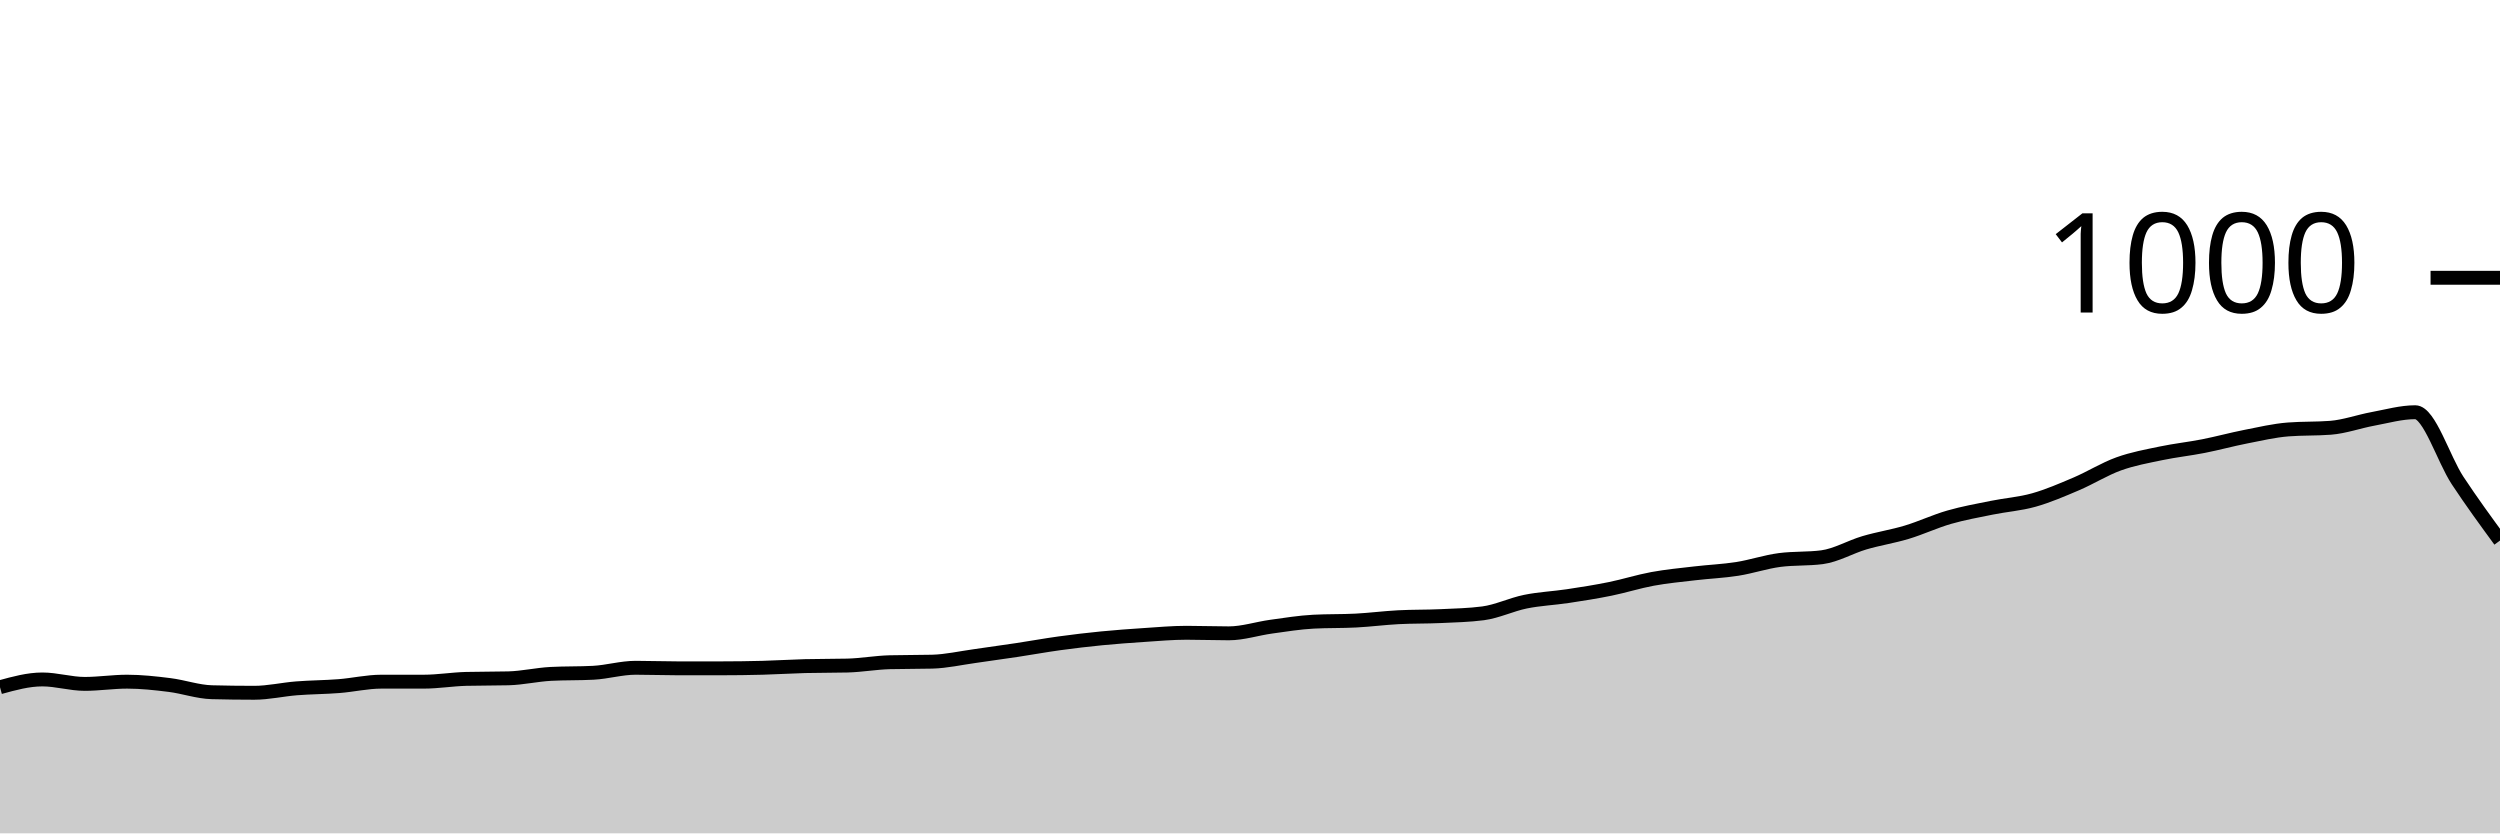
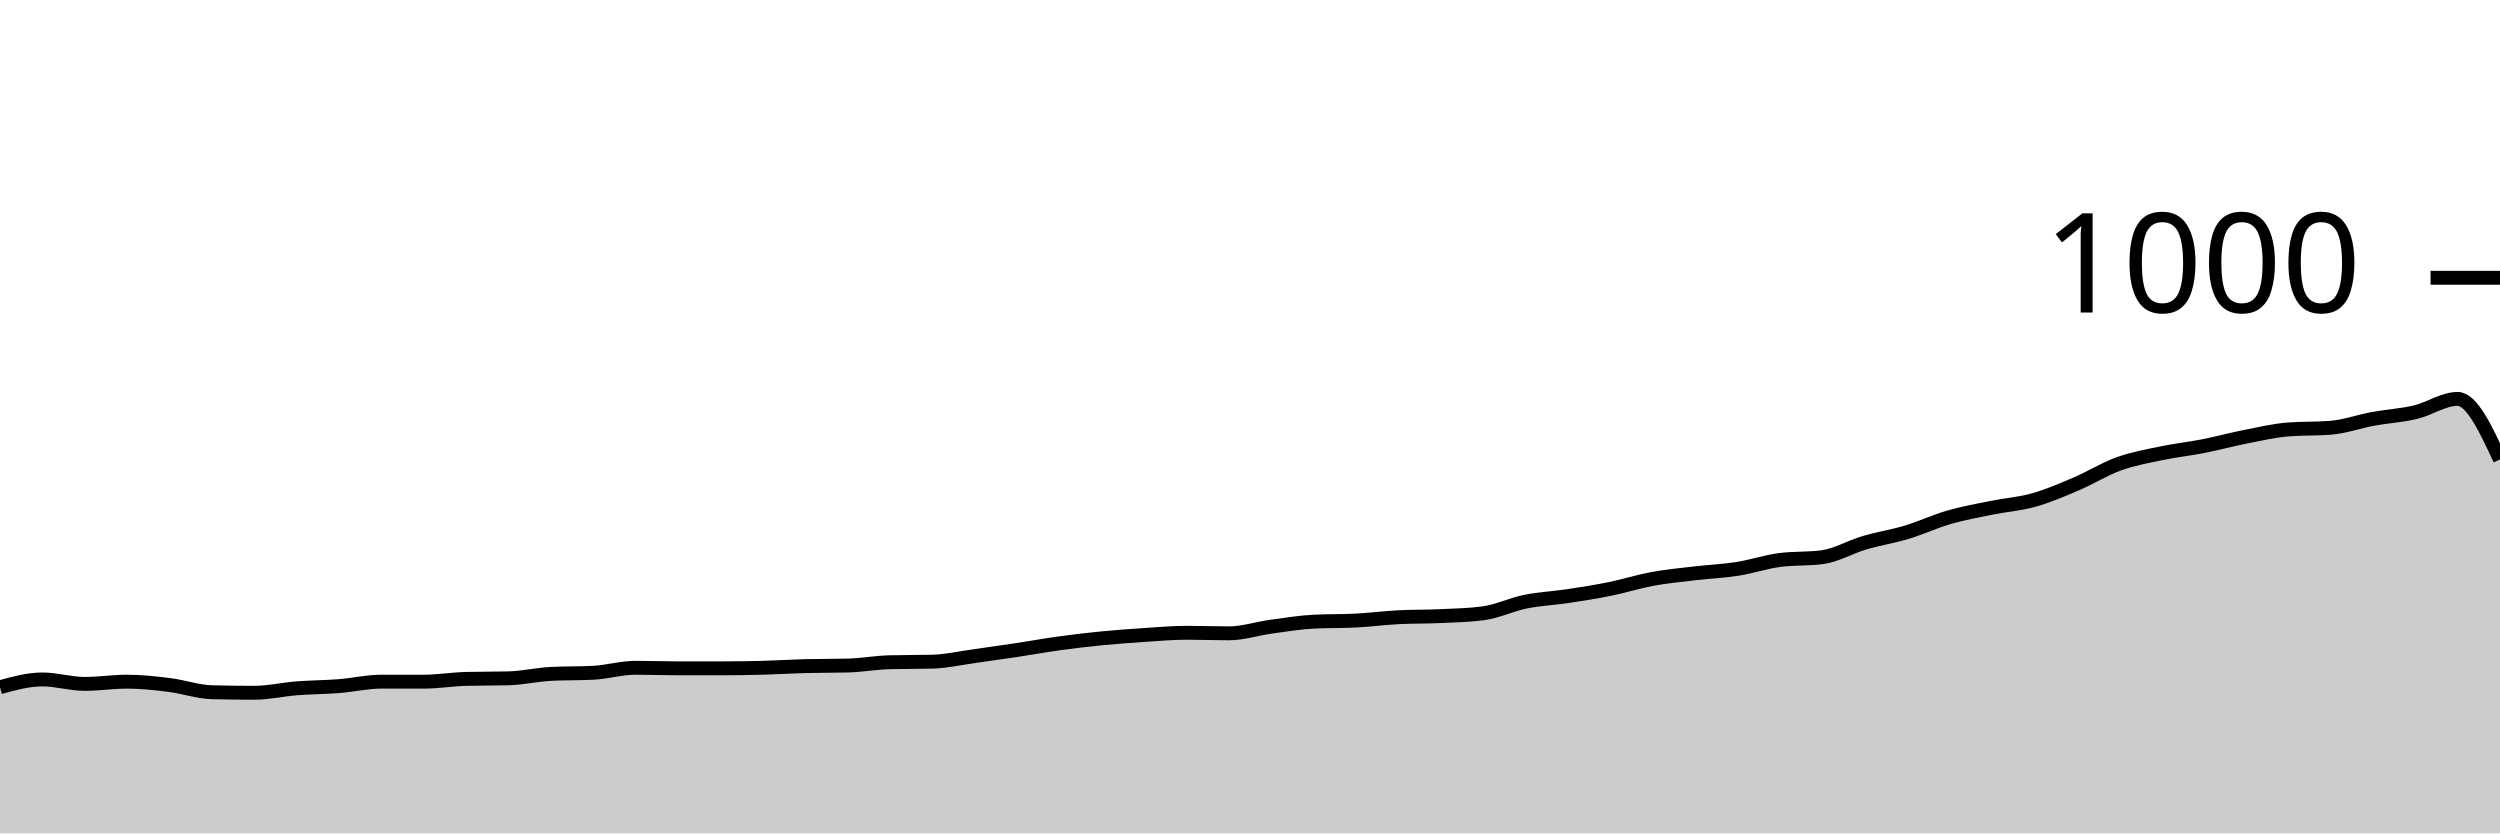
<svg xmlns="http://www.w3.org/2000/svg" viewBox="0 0 180 60">
  <g transform="translate(0,20)">
-     <path class="area" fill="rgba(0, 0, 0, 0.2)" d="M0,29.48C1.017,29.2,2.034,28.92,3.051,28.92C4.068,28.92,5.085,29.24,6.102,29.24C7.119,29.24,8.136,29.08,9.153,29.08C10.169,29.08,11.186,29.193,12.203,29.32C13.22,29.447,14.237,29.813,15.254,29.84C16.271,29.867,17.288,29.88,18.305,29.88C19.322,29.88,20.339,29.64,21.356,29.56C22.373,29.48,23.39,29.48,24.407,29.4C25.424,29.32,26.441,29.08,27.458,29.08C28.475,29.08,29.492,29.08,30.508,29.08C31.525,29.08,32.542,28.907,33.559,28.88C34.576,28.853,35.593,28.867,36.61,28.84C37.627,28.813,38.644,28.573,39.661,28.52C40.678,28.467,41.695,28.493,42.712,28.44C43.729,28.387,44.746,28.08,45.763,28.08C46.78,28.08,47.797,28.12,48.814,28.12C49.831,28.12,50.847,28.12,51.864,28.12C52.881,28.12,53.898,28.107,54.915,28.08C55.932,28.053,56.949,27.987,57.966,27.96C58.983,27.933,60,27.947,61.017,27.92C62.034,27.893,63.051,27.707,64.068,27.68C65.085,27.653,66.102,27.667,67.119,27.64C68.136,27.613,69.153,27.38,70.169,27.24C71.186,27.1,72.203,26.953,73.22,26.8C74.237,26.647,75.254,26.46,76.271,26.32C77.288,26.18,78.305,26.06,79.322,25.96C80.339,25.86,81.356,25.787,82.373,25.72C83.39,25.653,84.407,25.56,85.424,25.56C86.441,25.56,87.458,25.6,88.475,25.6C89.492,25.6,90.508,25.26,91.525,25.12C92.542,24.98,93.559,24.813,94.576,24.76C95.593,24.707,96.61,24.733,97.627,24.68C98.644,24.627,99.661,24.493,100.678,24.44C101.695,24.387,102.712,24.407,103.729,24.36C104.746,24.313,105.763,24.293,106.78,24.16C107.797,24.027,108.814,23.527,109.831,23.32C110.847,23.113,111.864,23.073,112.881,22.92C113.898,22.767,114.915,22.607,115.932,22.4C116.949,22.193,117.966,21.867,118.983,21.68C120,21.493,121.017,21.4,122.034,21.28C123.051,21.16,124.068,21.12,125.085,20.96C126.102,20.8,127.119,20.453,128.136,20.32C129.153,20.187,130.169,20.253,131.186,20.12C132.203,19.987,133.22,19.38,134.237,19.08C135.254,18.78,136.271,18.627,137.288,18.32C138.305,18.013,139.322,17.533,140.339,17.24C141.356,16.947,142.373,16.767,143.39,16.56C144.407,16.353,145.424,16.287,146.441,16C147.458,15.713,148.475,15.273,149.492,14.84C150.508,14.407,151.525,13.767,152.542,13.4C153.559,13.033,154.576,12.853,155.593,12.64C156.61,12.427,157.627,12.32,158.644,12.12C159.661,11.92,160.678,11.64,161.695,11.44C162.712,11.24,163.729,11,164.746,10.92C165.763,10.84,166.78,10.88,167.797,10.8C168.814,10.72,169.831,10.347,170.847,10.16C171.864,9.973,172.881,9.68,173.898,9.68C174.915,9.68,175.932,13.06,176.949,14.6C177.966,16.14,178.983,17.53,180,18.92L180,40C178.983,40,177.966,40,176.949,40C175.932,40,174.915,40,173.898,40C172.881,40,171.864,40,170.847,40C169.831,40,168.814,40,167.797,40C166.78,40,165.763,40,164.746,40C163.729,40,162.712,40,161.695,40C160.678,40,159.661,40,158.644,40C157.627,40,156.61,40,155.593,40C154.576,40,153.559,40,152.542,40C151.525,40,150.508,40,149.492,40C148.475,40,147.458,40,146.441,40C145.424,40,144.407,40,143.39,40C142.373,40,141.356,40,140.339,40C139.322,40,138.305,40,137.288,40C136.271,40,135.254,40,134.237,40C133.22,40,132.203,40,131.186,40C130.169,40,129.153,40,128.136,40C127.119,40,126.102,40,125.085,40C124.068,40,123.051,40,122.034,40C121.017,40,120,40,118.983,40C117.966,40,116.949,40,115.932,40C114.915,40,113.898,40,112.881,40C111.864,40,110.847,40,109.831,40C108.814,40,107.797,40,106.78,40C105.763,40,104.746,40,103.729,40C102.712,40,101.695,40,100.678,40C99.661,40,98.644,40,97.627,40C96.61,40,95.593,40,94.576,40C93.559,40,92.542,40,91.525,40C90.508,40,89.492,40,88.475,40C87.458,40,86.441,40,85.424,40C84.407,40,83.39,40,82.373,40C81.356,40,80.339,40,79.322,40C78.305,40,77.288,40,76.271,40C75.254,40,74.237,40,73.22,40C72.203,40,71.186,40,70.169,40C69.153,40,68.136,40,67.119,40C66.102,40,65.085,40,64.068,40C63.051,40,62.034,40,61.017,40C60,40,58.983,40,57.966,40C56.949,40,55.932,40,54.915,40C53.898,40,52.881,40,51.864,40C50.847,40,49.831,40,48.814,40C47.797,40,46.78,40,45.763,40C44.746,40,43.729,40,42.712,40C41.695,40,40.678,40,39.661,40C38.644,40,37.627,40,36.61,40C35.593,40,34.576,40,33.559,40C32.542,40,31.525,40,30.508,40C29.492,40,28.475,40,27.458,40C26.441,40,25.424,40,24.407,40C23.39,40,22.373,40,21.356,40C20.339,40,19.322,40,18.305,40C17.288,40,16.271,40,15.254,40C14.237,40,13.22,40,12.203,40C11.186,40,10.169,40,9.153,40C8.136,40,7.119,40,6.102,40C5.085,40,4.068,40,3.051,40C2.034,40,1.017,40,0,40Z" />
-     <path class="line" stroke="black" fill="none" d="M0,29.48C1.017,29.2,2.034,28.92,3.051,28.92C4.068,28.92,5.085,29.24,6.102,29.24C7.119,29.24,8.136,29.08,9.153,29.08C10.169,29.08,11.186,29.193,12.203,29.32C13.22,29.447,14.237,29.813,15.254,29.84C16.271,29.867,17.288,29.88,18.305,29.88C19.322,29.88,20.339,29.64,21.356,29.56C22.373,29.48,23.39,29.48,24.407,29.4C25.424,29.32,26.441,29.08,27.458,29.08C28.475,29.08,29.492,29.08,30.508,29.08C31.525,29.08,32.542,28.907,33.559,28.88C34.576,28.853,35.593,28.867,36.61,28.84C37.627,28.813,38.644,28.573,39.661,28.52C40.678,28.467,41.695,28.493,42.712,28.44C43.729,28.387,44.746,28.08,45.763,28.08C46.78,28.08,47.797,28.12,48.814,28.12C49.831,28.12,50.847,28.12,51.864,28.12C52.881,28.12,53.898,28.107,54.915,28.08C55.932,28.053,56.949,27.987,57.966,27.96C58.983,27.933,60,27.947,61.017,27.92C62.034,27.893,63.051,27.707,64.068,27.68C65.085,27.653,66.102,27.667,67.119,27.64C68.136,27.613,69.153,27.38,70.169,27.24C71.186,27.1,72.203,26.953,73.22,26.8C74.237,26.647,75.254,26.46,76.271,26.32C77.288,26.18,78.305,26.06,79.322,25.96C80.339,25.86,81.356,25.787,82.373,25.72C83.39,25.653,84.407,25.56,85.424,25.56C86.441,25.56,87.458,25.6,88.475,25.6C89.492,25.6,90.508,25.26,91.525,25.12C92.542,24.98,93.559,24.813,94.576,24.76C95.593,24.707,96.61,24.733,97.627,24.68C98.644,24.627,99.661,24.493,100.678,24.44C101.695,24.387,102.712,24.407,103.729,24.36C104.746,24.313,105.763,24.293,106.78,24.16C107.797,24.027,108.814,23.527,109.831,23.32C110.847,23.113,111.864,23.073,112.881,22.92C113.898,22.767,114.915,22.607,115.932,22.4C116.949,22.193,117.966,21.867,118.983,21.68C120,21.493,121.017,21.4,122.034,21.28C123.051,21.16,124.068,21.12,125.085,20.96C126.102,20.8,127.119,20.453,128.136,20.32C129.153,20.187,130.169,20.253,131.186,20.12C132.203,19.987,133.22,19.38,134.237,19.08C135.254,18.78,136.271,18.627,137.288,18.32C138.305,18.013,139.322,17.533,140.339,17.24C141.356,16.947,142.373,16.767,143.39,16.56C144.407,16.353,145.424,16.287,146.441,16C147.458,15.713,148.475,15.273,149.492,14.84C150.508,14.407,151.525,13.767,152.542,13.4C153.559,13.033,154.576,12.853,155.593,12.64C156.61,12.427,157.627,12.32,158.644,12.12C159.661,11.92,160.678,11.64,161.695,11.44C162.712,11.24,163.729,11,164.746,10.92C165.763,10.84,166.78,10.88,167.797,10.8C168.814,10.72,169.831,10.347,170.847,10.16C171.864,9.973,172.881,9.68,173.898,9.68C174.915,9.68,175.932,13.06,176.949,14.6C177.966,16.14,178.983,17.53,180,18.92" />
+     <path class="area" fill="rgba(0, 0, 0, 0.2)" d="M0,29.48C1.017,29.2,2.034,28.92,3.051,28.92C4.068,28.92,5.085,29.24,6.102,29.24C7.119,29.24,8.136,29.08,9.153,29.08C10.169,29.08,11.186,29.193,12.203,29.32C13.22,29.447,14.237,29.813,15.254,29.84C16.271,29.867,17.288,29.88,18.305,29.88C19.322,29.88,20.339,29.64,21.356,29.56C22.373,29.48,23.39,29.48,24.407,29.4C25.424,29.32,26.441,29.08,27.458,29.08C28.475,29.08,29.492,29.08,30.508,29.08C31.525,29.08,32.542,28.907,33.559,28.88C34.576,28.853,35.593,28.867,36.61,28.84C37.627,28.813,38.644,28.573,39.661,28.52C40.678,28.467,41.695,28.493,42.712,28.44C43.729,28.387,44.746,28.08,45.763,28.08C46.78,28.08,47.797,28.12,48.814,28.12C49.831,28.12,50.847,28.12,51.864,28.12C52.881,28.12,53.898,28.107,54.915,28.08C55.932,28.053,56.949,27.987,57.966,27.96C58.983,27.933,60,27.947,61.017,27.92C62.034,27.893,63.051,27.707,64.068,27.68C65.085,27.653,66.102,27.667,67.119,27.64C68.136,27.613,69.153,27.38,70.169,27.24C71.186,27.1,72.203,26.953,73.22,26.8C74.237,26.647,75.254,26.46,76.271,26.32C77.288,26.18,78.305,26.06,79.322,25.96C80.339,25.86,81.356,25.787,82.373,25.72C83.39,25.653,84.407,25.56,85.424,25.56C86.441,25.56,87.458,25.6,88.475,25.6C89.492,25.6,90.508,25.26,91.525,25.12C92.542,24.98,93.559,24.813,94.576,24.76C95.593,24.707,96.61,24.733,97.627,24.68C98.644,24.627,99.661,24.493,100.678,24.44C101.695,24.387,102.712,24.407,103.729,24.36C104.746,24.313,105.763,24.293,106.78,24.16C107.797,24.027,108.814,23.527,109.831,23.32C110.847,23.113,111.864,23.073,112.881,22.92C113.898,22.767,114.915,22.607,115.932,22.4C116.949,22.193,117.966,21.867,118.983,21.68C120,21.493,121.017,21.4,122.034,21.28C123.051,21.16,124.068,21.12,125.085,20.96C126.102,20.8,127.119,20.453,128.136,20.32C129.153,20.187,130.169,20.253,131.186,20.12C132.203,19.987,133.22,19.38,134.237,19.08C135.254,18.78,136.271,18.627,137.288,18.32C138.305,18.013,139.322,17.533,140.339,17.24C141.356,16.947,142.373,16.767,143.39,16.56C144.407,16.353,145.424,16.287,146.441,16C147.458,15.713,148.475,15.273,149.492,14.84C150.508,14.407,151.525,13.767,152.542,13.4C153.559,13.033,154.576,12.853,155.593,12.64C156.61,12.427,157.627,12.32,158.644,12.12C159.661,11.92,160.678,11.64,161.695,11.44C162.712,11.24,163.729,11,164.746,10.92C165.763,10.84,166.78,10.88,167.797,10.8C168.814,10.72,169.831,10.347,170.847,10.16C171.864,9.973,172.881,9.92,173.898,9.68C174.915,9.44,175.932,8.72,176.949,8.72C177.966,8.72,178.983,10.9,180,13.08L180,40C178.983,40,177.966,40,176.949,40C175.932,40,174.915,40,173.898,40C172.881,40,171.864,40,170.847,40C169.831,40,168.814,40,167.797,40C166.78,40,165.763,40,164.746,40C163.729,40,162.712,40,161.695,40C160.678,40,159.661,40,158.644,40C157.627,40,156.61,40,155.593,40C154.576,40,153.559,40,152.542,40C151.525,40,150.508,40,149.492,40C148.475,40,147.458,40,146.441,40C145.424,40,144.407,40,143.39,40C142.373,40,141.356,40,140.339,40C139.322,40,138.305,40,137.288,40C136.271,40,135.254,40,134.237,40C133.22,40,132.203,40,131.186,40C130.169,40,129.153,40,128.136,40C127.119,40,126.102,40,125.085,40C124.068,40,123.051,40,122.034,40C121.017,40,120,40,118.983,40C117.966,40,116.949,40,115.932,40C114.915,40,113.898,40,112.881,40C111.864,40,110.847,40,109.831,40C108.814,40,107.797,40,106.78,40C105.763,40,104.746,40,103.729,40C102.712,40,101.695,40,100.678,40C99.661,40,98.644,40,97.627,40C96.61,40,95.593,40,94.576,40C93.559,40,92.542,40,91.525,40C90.508,40,89.492,40,88.475,40C87.458,40,86.441,40,85.424,40C84.407,40,83.39,40,82.373,40C81.356,40,80.339,40,79.322,40C78.305,40,77.288,40,76.271,40C75.254,40,74.237,40,73.22,40C72.203,40,71.186,40,70.169,40C69.153,40,68.136,40,67.119,40C66.102,40,65.085,40,64.068,40C63.051,40,62.034,40,61.017,40C60,40,58.983,40,57.966,40C56.949,40,55.932,40,54.915,40C53.898,40,52.881,40,51.864,40C50.847,40,49.831,40,48.814,40C47.797,40,46.78,40,45.763,40C44.746,40,43.729,40,42.712,40C41.695,40,40.678,40,39.661,40C38.644,40,37.627,40,36.61,40C35.593,40,34.576,40,33.559,40C32.542,40,31.525,40,30.508,40C29.492,40,28.475,40,27.458,40C26.441,40,25.424,40,24.407,40C23.39,40,22.373,40,21.356,40C20.339,40,19.322,40,18.305,40C17.288,40,16.271,40,15.254,40C14.237,40,13.22,40,12.203,40C11.186,40,10.169,40,9.153,40C8.136,40,7.119,40,6.102,40C5.085,40,4.068,40,3.051,40C2.034,40,1.017,40,0,40Z" />
+     <path class="line" stroke="black" fill="none" d="M0,29.48C1.017,29.2,2.034,28.92,3.051,28.92C4.068,28.92,5.085,29.24,6.102,29.24C7.119,29.24,8.136,29.08,9.153,29.08C10.169,29.08,11.186,29.193,12.203,29.32C13.22,29.447,14.237,29.813,15.254,29.84C16.271,29.867,17.288,29.88,18.305,29.88C19.322,29.88,20.339,29.64,21.356,29.56C22.373,29.48,23.39,29.48,24.407,29.4C25.424,29.32,26.441,29.08,27.458,29.08C28.475,29.08,29.492,29.08,30.508,29.08C31.525,29.08,32.542,28.907,33.559,28.88C34.576,28.853,35.593,28.867,36.61,28.84C37.627,28.813,38.644,28.573,39.661,28.52C40.678,28.467,41.695,28.493,42.712,28.44C43.729,28.387,44.746,28.08,45.763,28.08C46.78,28.08,47.797,28.12,48.814,28.12C49.831,28.12,50.847,28.12,51.864,28.12C52.881,28.12,53.898,28.107,54.915,28.08C55.932,28.053,56.949,27.987,57.966,27.96C58.983,27.933,60,27.947,61.017,27.92C62.034,27.893,63.051,27.707,64.068,27.68C65.085,27.653,66.102,27.667,67.119,27.64C68.136,27.613,69.153,27.38,70.169,27.24C71.186,27.1,72.203,26.953,73.22,26.8C74.237,26.647,75.254,26.46,76.271,26.32C77.288,26.18,78.305,26.06,79.322,25.96C80.339,25.86,81.356,25.787,82.373,25.72C83.39,25.653,84.407,25.56,85.424,25.56C86.441,25.56,87.458,25.6,88.475,25.6C89.492,25.6,90.508,25.26,91.525,25.12C92.542,24.98,93.559,24.813,94.576,24.76C95.593,24.707,96.61,24.733,97.627,24.68C98.644,24.627,99.661,24.493,100.678,24.44C101.695,24.387,102.712,24.407,103.729,24.36C104.746,24.313,105.763,24.293,106.78,24.16C107.797,24.027,108.814,23.527,109.831,23.32C110.847,23.113,111.864,23.073,112.881,22.92C113.898,22.767,114.915,22.607,115.932,22.4C116.949,22.193,117.966,21.867,118.983,21.68C120,21.493,121.017,21.4,122.034,21.28C123.051,21.16,124.068,21.12,125.085,20.96C126.102,20.8,127.119,20.453,128.136,20.32C129.153,20.187,130.169,20.253,131.186,20.12C132.203,19.987,133.22,19.38,134.237,19.08C135.254,18.78,136.271,18.627,137.288,18.32C138.305,18.013,139.322,17.533,140.339,17.24C141.356,16.947,142.373,16.767,143.39,16.56C144.407,16.353,145.424,16.287,146.441,16C147.458,15.713,148.475,15.273,149.492,14.84C150.508,14.407,151.525,13.767,152.542,13.4C153.559,13.033,154.576,12.853,155.593,12.64C156.61,12.427,157.627,12.32,158.644,12.12C159.661,11.92,160.678,11.64,161.695,11.44C162.712,11.24,163.729,11,164.746,10.92C165.763,10.84,166.78,10.88,167.797,10.8C168.814,10.72,169.831,10.347,170.847,10.16C171.864,9.973,172.881,9.92,173.898,9.68C174.915,9.44,175.932,8.72,176.949,8.72C177.966,8.72,178.983,10.9,180,13.08" />
    <path class="axis-ceiling" stroke-width="1" stroke="black" fill="none" d="M175,0L180,0" />
    <text class="axis-ceiling-label" font-family="sans-serif" text-anchor="end" font-size="10px" x="170" y="2.5">1000</text>
  </g>
</svg>
